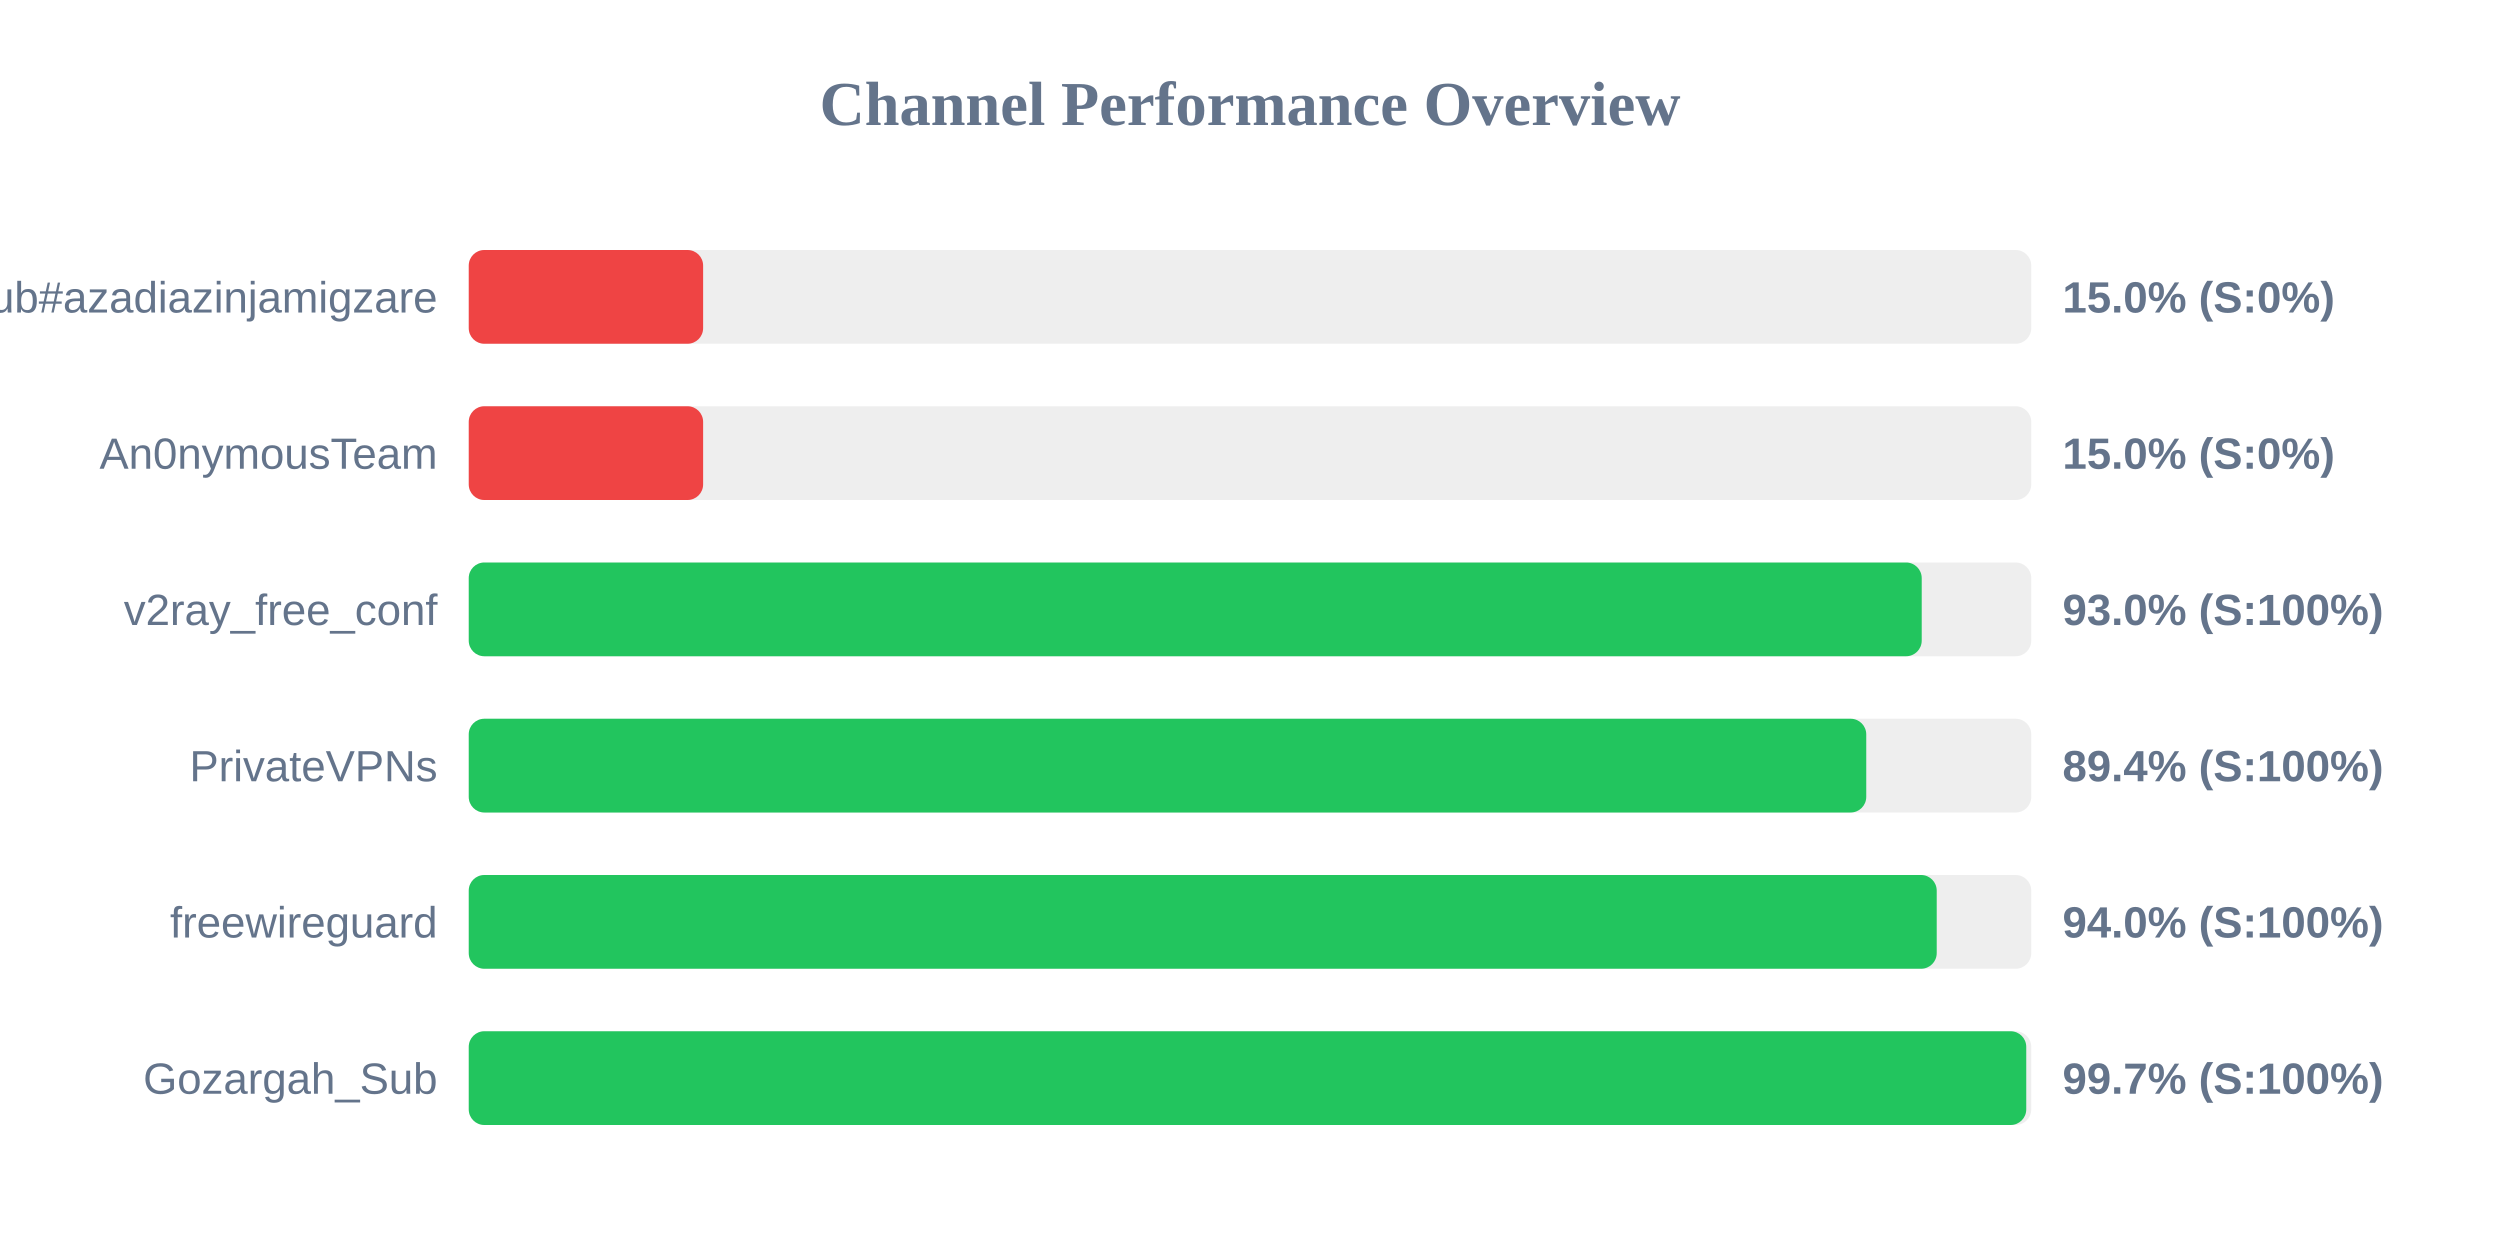
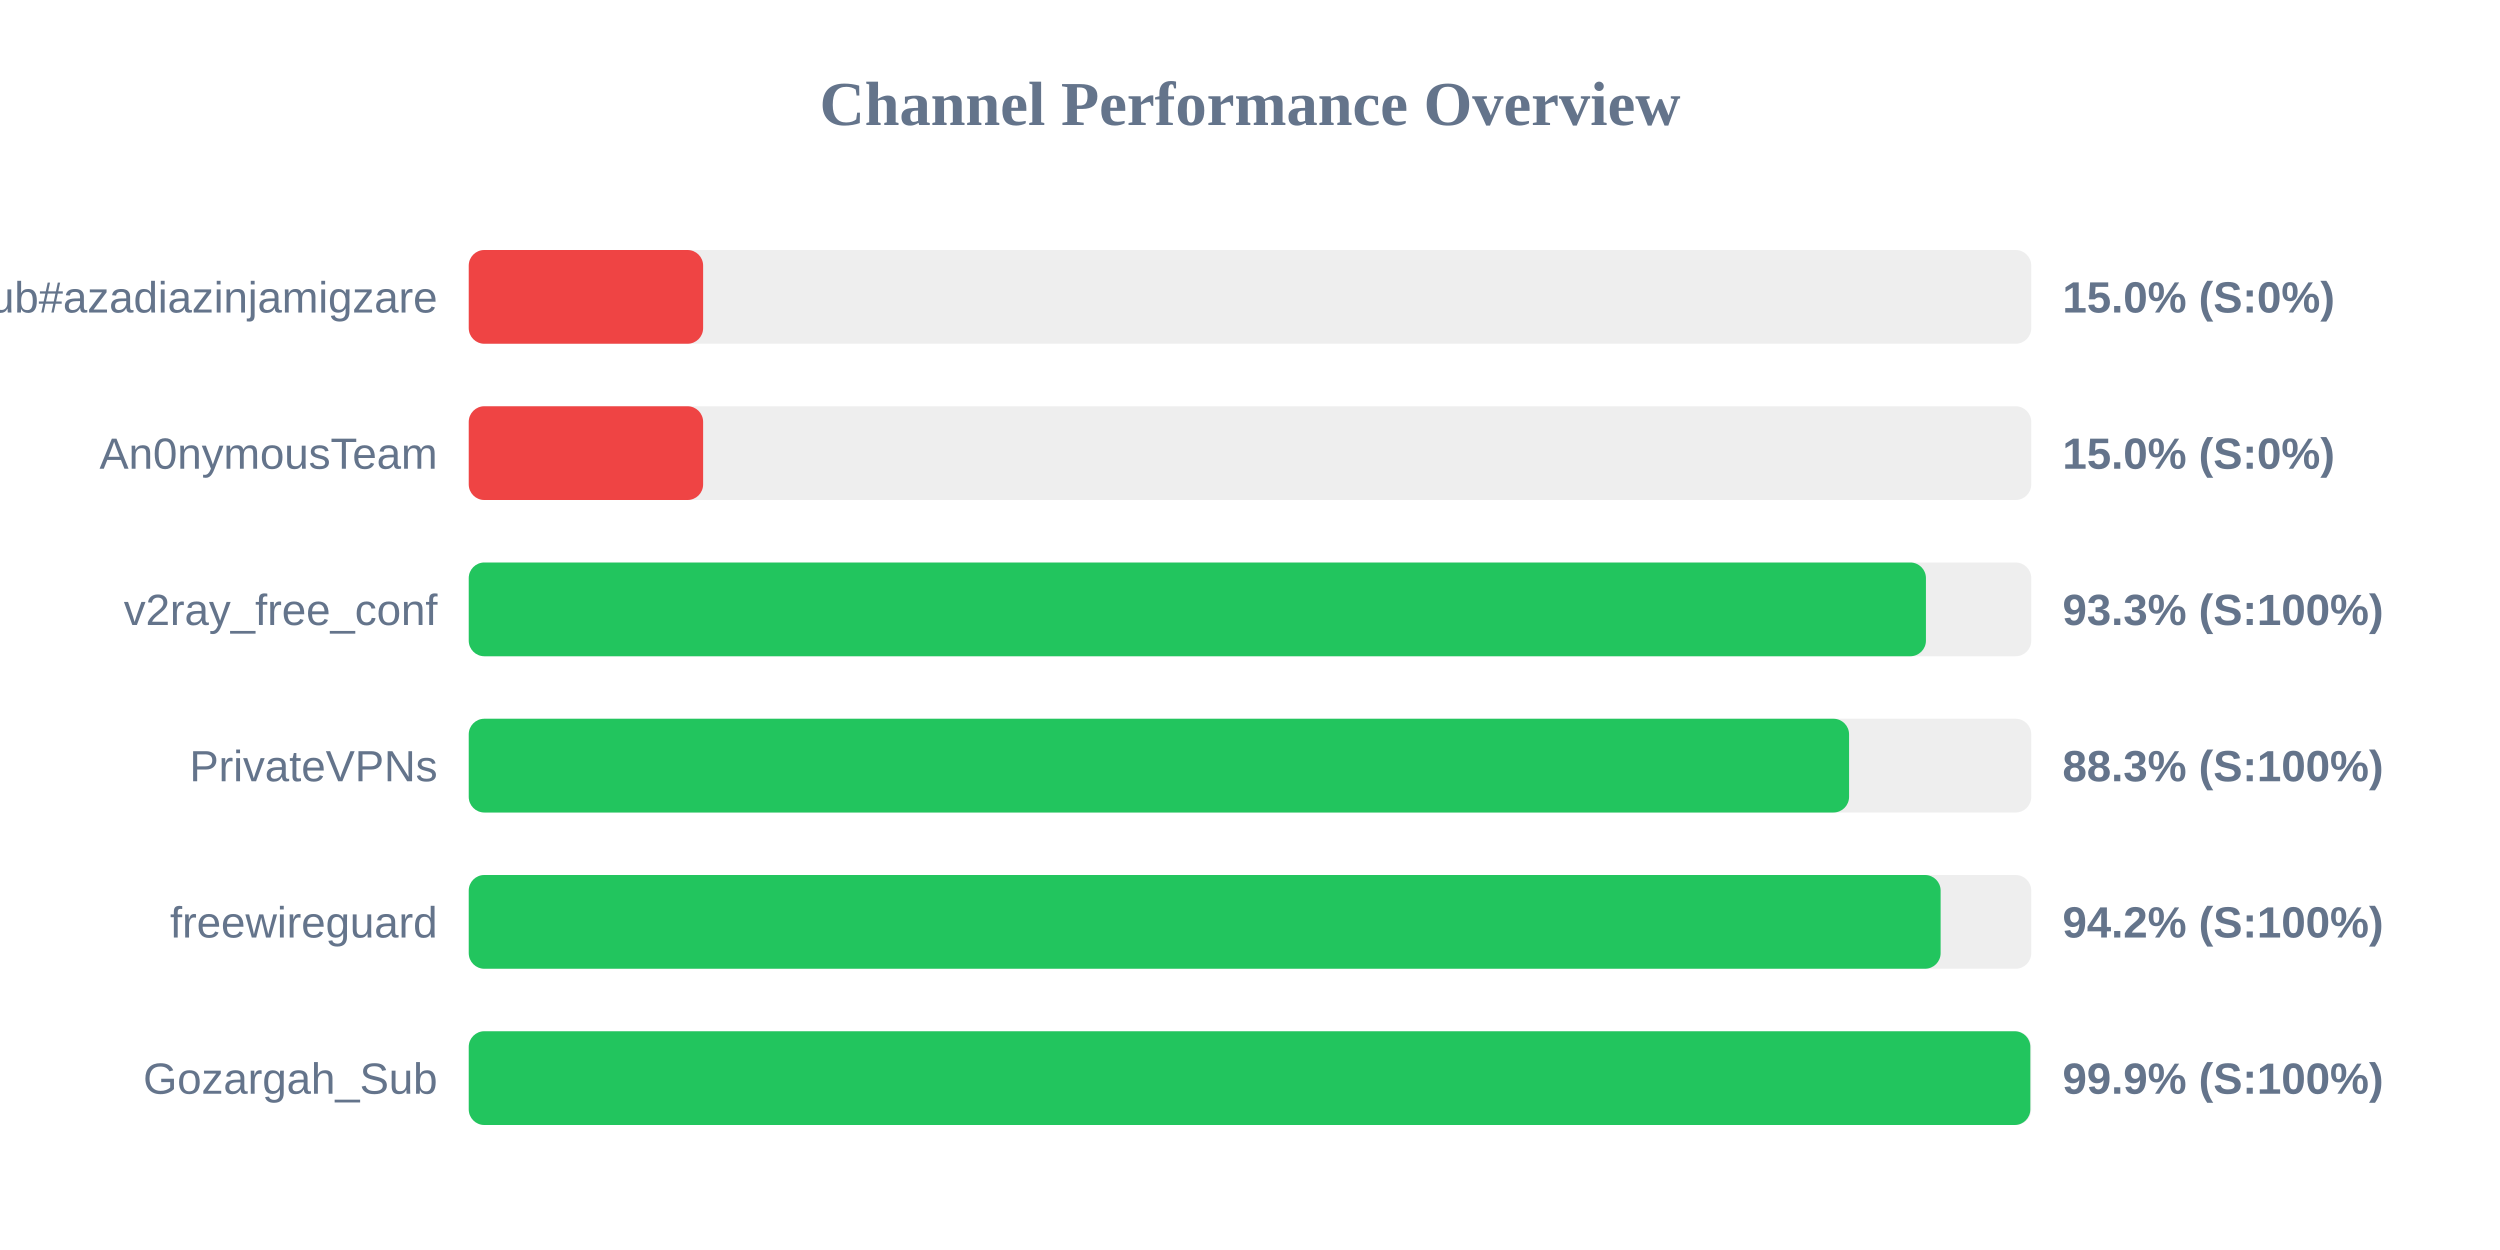
<svg xmlns="http://www.w3.org/2000/svg" width="800" height="400" version="1.1">
  <style>
        .row { font: 14px Arial; fill: #64748b; }
        .score { font: bold 14px Arial; fill: #64748b; }
    </style>
  <text x="400" y="40" text-anchor="middle" font-size="20px" font-weight="bold" fill="#64748b">Channel Performance Overview</text>
  <rect x="150" y="80" width="500" height="30" fill="#eee" rx="5" />
  <rect x="150" y="80" width="75.0" height="30" fill="#ef4444" rx="5" />
  <text x="140" y="100" text-anchor="end" class="row">Sub#azadiazinjamigzare</text>
  <text x="660" y="100" text-anchor="start" class="score">15.0% (S:0%)</text>
  <rect x="150" y="130" width="500" height="30" fill="#eee" rx="5" />
  <rect x="150" y="130" width="75.0" height="30" fill="#ef4444" rx="5" />
  <text x="140" y="150" text-anchor="end" class="row">An0nymousTeam</text>
  <text x="660" y="150" text-anchor="start" class="score">15.0% (S:0%)</text>
  <rect x="150" y="180" width="500" height="30" fill="#eee" rx="5" />
-   <rect x="150" y="180" width="464.95" height="30" fill="#22c55e" rx="5" />
+   <rect x="150" y="180" width="466.3" height="30" fill="#22c55e" rx="5" />
  <text x="140" y="200" text-anchor="end" class="row">v2ray_free_conf</text>
-   <text x="660" y="200" text-anchor="start" class="score">93.0% (S:100%)</text>
+   <text x="660" y="200" text-anchor="start" class="score">93.3% (S:100%)</text>
  <rect x="150" y="230" width="500" height="30" fill="#eee" rx="5" />
-   <rect x="150" y="230" width="447.2" height="30" fill="#22c55e" rx="5" />
+   <rect x="150" y="230" width="441.7" height="30" fill="#22c55e" rx="5" />
  <text x="140" y="250" text-anchor="end" class="row">PrivateVPNs</text>
-   <text x="660" y="250" text-anchor="start" class="score">89.4% (S:100%)</text>
+   <text x="660" y="250" text-anchor="start" class="score">88.3% (S:100%)</text>
  <rect x="150" y="280" width="500" height="30" fill="#eee" rx="5" />
-   <rect x="150" y="280" width="469.75" height="30" fill="#22c55e" rx="5" />
+   <rect x="150" y="280" width="471.0" height="30" fill="#22c55e" rx="5" />
  <text x="140" y="300" text-anchor="end" class="row">freewireguard</text>
-   <text x="660" y="300" text-anchor="start" class="score">94.0% (S:100%)</text>
+   <text x="660" y="300" text-anchor="start" class="score">94.2% (S:100%)</text>
  <rect x="150" y="330" width="500" height="30" fill="#eee" rx="5" />
-   <rect x="150" y="330" width="498.4" height="30" fill="#22c55e" rx="5" />
+   <rect x="150" y="330" width="499.7" height="30" fill="#22c55e" rx="5" />
  <text x="140" y="350" text-anchor="end" class="row">Gozargah_Sub</text>
-   <text x="660" y="350" text-anchor="start" class="score">99.7% (S:100%)</text>
+   <text x="660" y="350" text-anchor="start" class="score">99.9% (S:100%)</text>
</svg>
